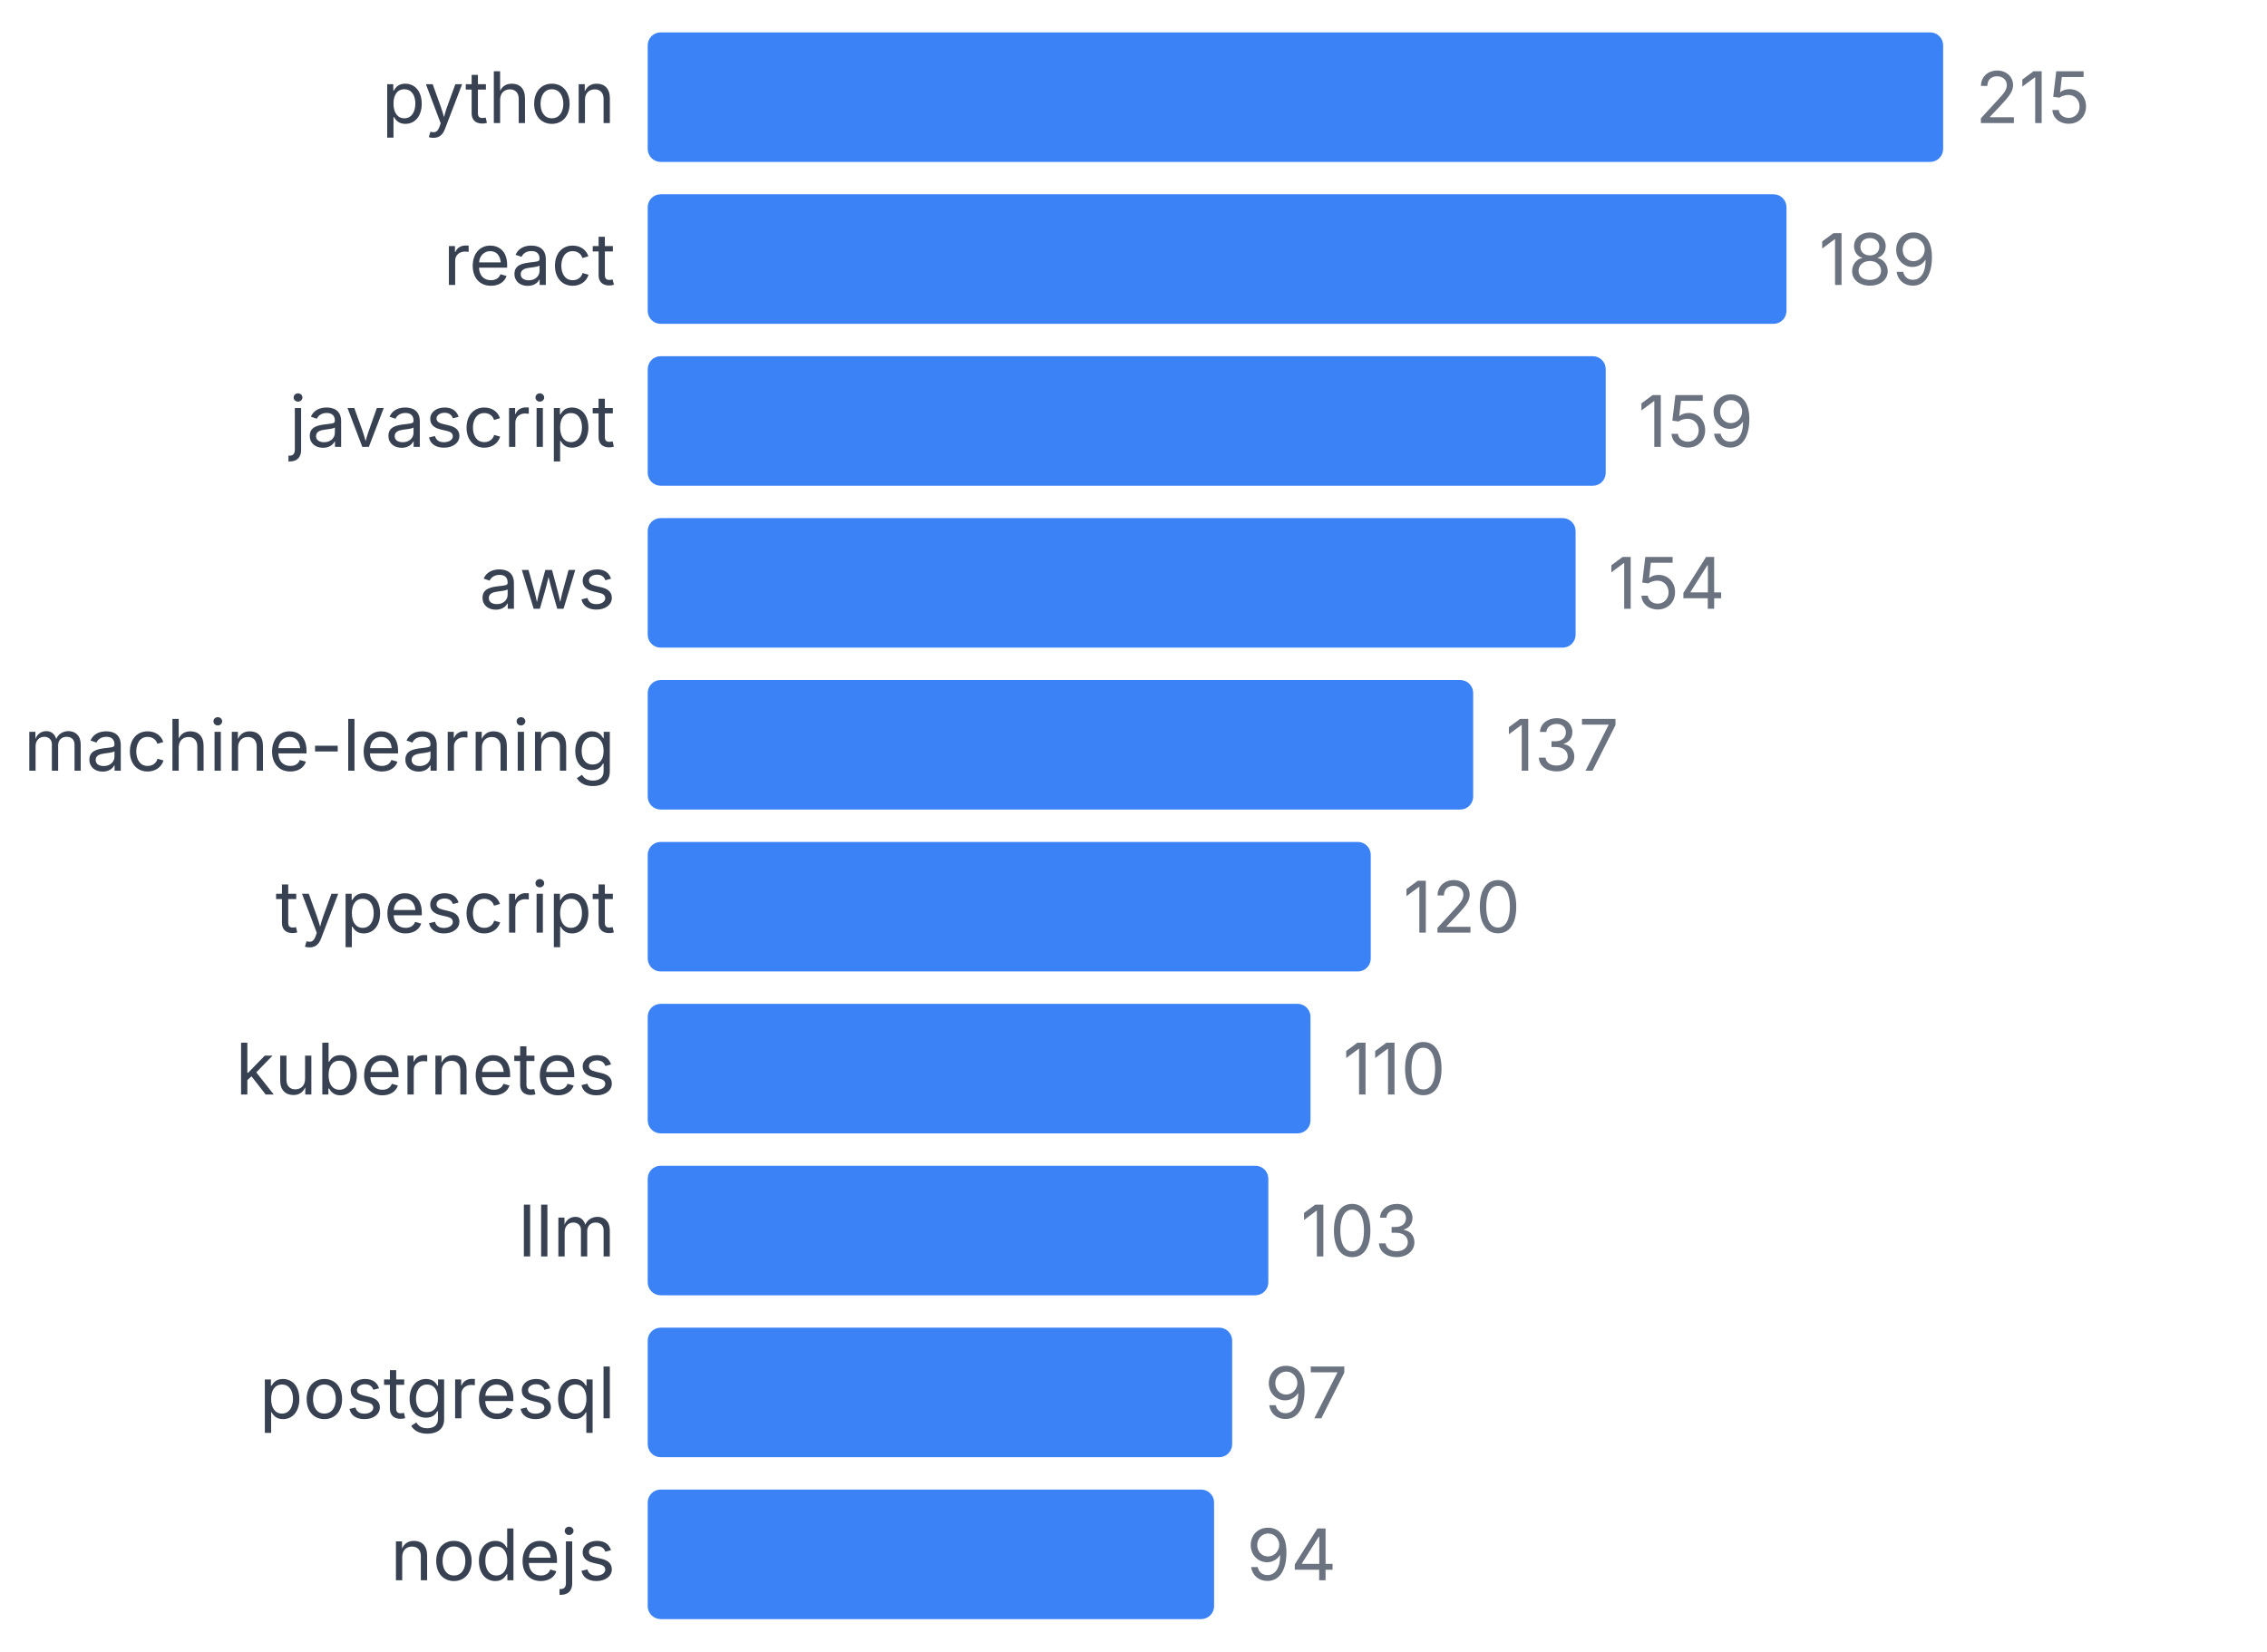
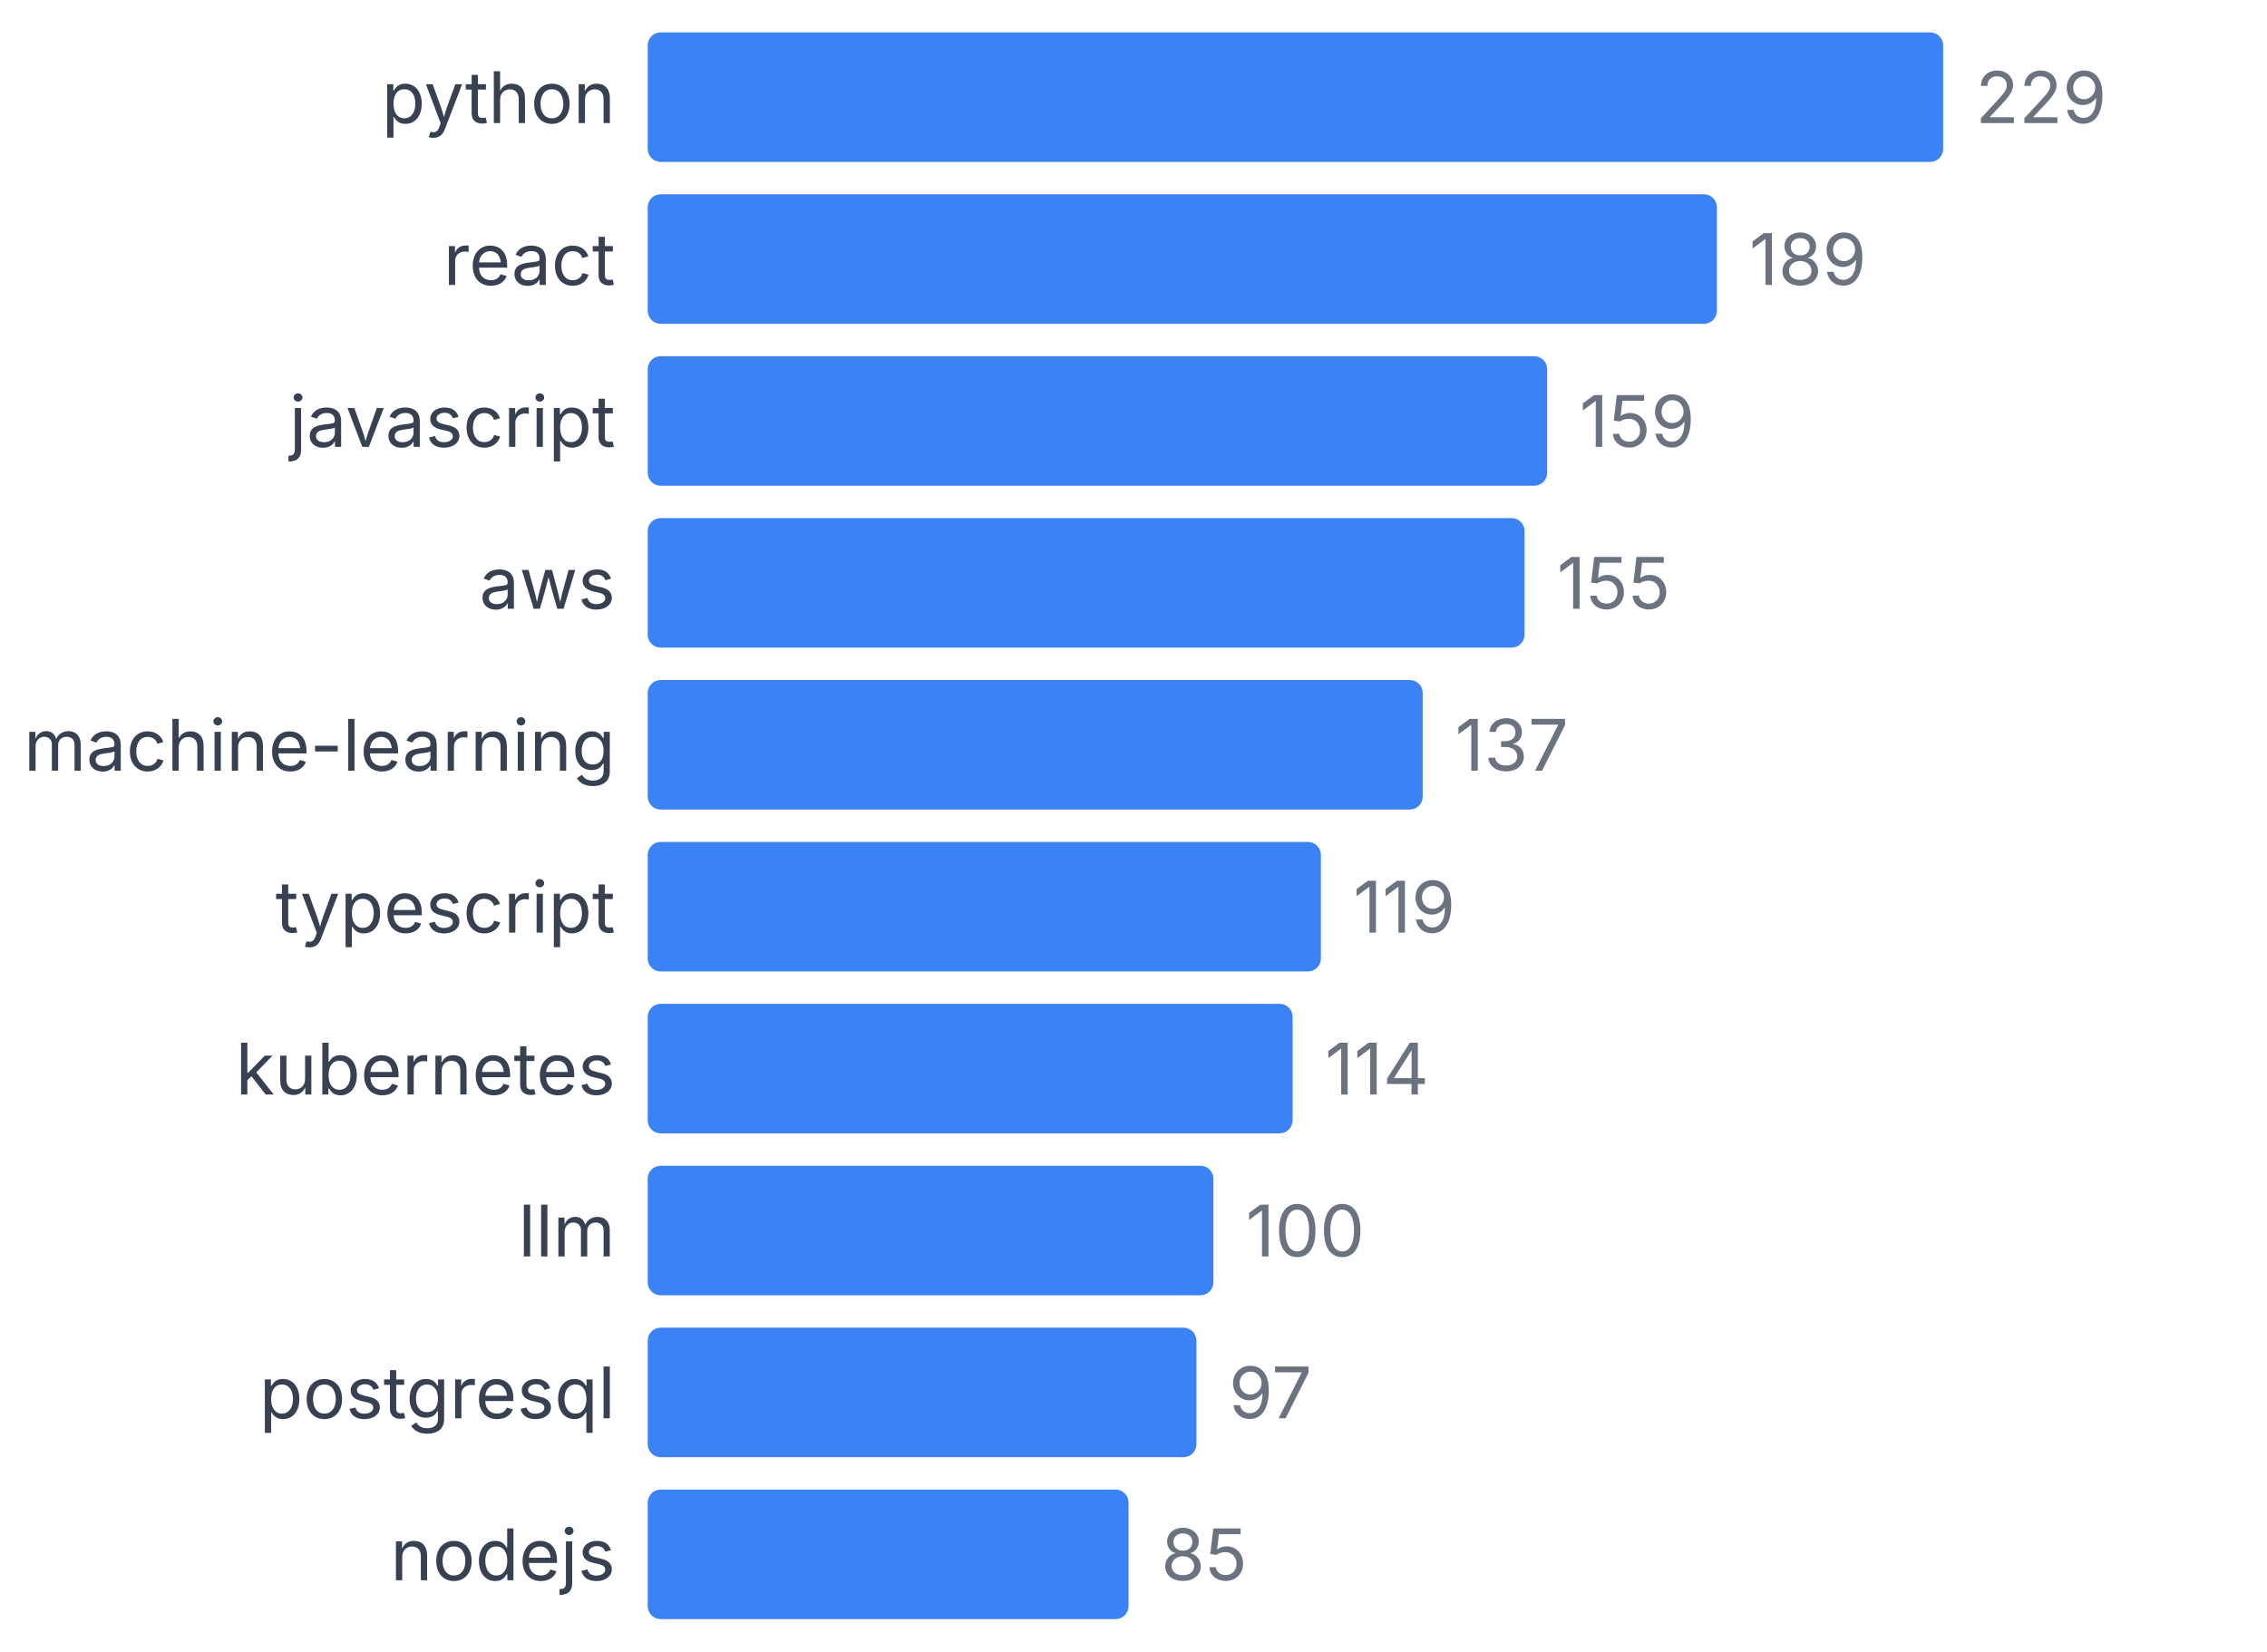
<svg xmlns="http://www.w3.org/2000/svg" width="350" height="255" viewBox="0 0 350 255">
  <style>
    text { font-family: system-ui, -apple-system, sans-serif; }
  </style>
  <text x="95" y="19" text-anchor="end" font-size="11" fill="#374151">python</text>
  <rect x="100" y="5" width="200" height="20" fill="#3b82f6" rx="2" />
-   <text x="305" y="19" font-size="11" fill="#6b7280">215</text>
+   <text x="305" y="19" font-size="11" fill="#6b7280">229</text>
  <text x="95" y="44" text-anchor="end" font-size="11" fill="#374151">react</text>
-   <rect x="100" y="30" width="175.814" height="20" fill="#3b82f6" rx="2" />
-   <text x="280.814" y="44" font-size="11" fill="#6b7280">189</text>
+   <rect x="100" y="30" width="165.066" height="20" fill="#3b82f6" rx="2" />
+   <text x="270.066" y="44" font-size="11" fill="#6b7280">189</text>
  <text x="95" y="69" text-anchor="end" font-size="11" fill="#374151">javascript</text>
-   <rect x="100" y="55" width="147.907" height="20" fill="#3b82f6" rx="2" />
-   <text x="252.907" y="69" font-size="11" fill="#6b7280">159</text>
+   <rect x="100" y="55" width="138.865" height="20" fill="#3b82f6" rx="2" />
+   <text x="243.865" y="69" font-size="11" fill="#6b7280">159</text>
  <text x="95" y="94" text-anchor="end" font-size="11" fill="#374151">aws</text>
-   <rect x="100" y="80" width="143.256" height="20" fill="#3b82f6" rx="2" />
-   <text x="248.256" y="94" font-size="11" fill="#6b7280">154</text>
+   <rect x="100" y="80" width="135.371" height="20" fill="#3b82f6" rx="2" />
+   <text x="240.371" y="94" font-size="11" fill="#6b7280">155</text>
  <text x="95" y="119" text-anchor="end" font-size="11" fill="#374151">machine-learning</text>
-   <rect x="100" y="105" width="127.442" height="20" fill="#3b82f6" rx="2" />
-   <text x="232.442" y="119" font-size="11" fill="#6b7280">137</text>
+   <rect x="100" y="105" width="119.651" height="20" fill="#3b82f6" rx="2" />
+   <text x="224.651" y="119" font-size="11" fill="#6b7280">137</text>
  <text x="95" y="144" text-anchor="end" font-size="11" fill="#374151">typescript</text>
-   <rect x="100" y="130" width="111.628" height="20" fill="#3b82f6" rx="2" />
-   <text x="216.628" y="144" font-size="11" fill="#6b7280">120</text>
+   <rect x="100" y="130" width="103.93" height="20" fill="#3b82f6" rx="2" />
+   <text x="208.93" y="144" font-size="11" fill="#6b7280">119</text>
  <text x="95" y="169" text-anchor="end" font-size="11" fill="#374151">kubernetes</text>
-   <rect x="100" y="155" width="102.326" height="20" fill="#3b82f6" rx="2" />
-   <text x="207.326" y="169" font-size="11" fill="#6b7280">110</text>
+   <rect x="100" y="155" width="99.563" height="20" fill="#3b82f6" rx="2" />
+   <text x="204.563" y="169" font-size="11" fill="#6b7280">114</text>
  <text x="95" y="194" text-anchor="end" font-size="11" fill="#374151">llm</text>
-   <rect x="100" y="180" width="95.814" height="20" fill="#3b82f6" rx="2" />
-   <text x="200.814" y="194" font-size="11" fill="#6b7280">103</text>
+   <rect x="100" y="180" width="87.336" height="20" fill="#3b82f6" rx="2" />
+   <text x="192.336" y="194" font-size="11" fill="#6b7280">100</text>
  <text x="95" y="219" text-anchor="end" font-size="11" fill="#374151">postgresql</text>
-   <rect x="100" y="205" width="90.233" height="20" fill="#3b82f6" rx="2" />
-   <text x="195.233" y="219" font-size="11" fill="#6b7280">97</text>
+   <rect x="100" y="205" width="84.716" height="20" fill="#3b82f6" rx="2" />
+   <text x="189.716" y="219" font-size="11" fill="#6b7280">97</text>
  <text x="95" y="244" text-anchor="end" font-size="11" fill="#374151">nodejs</text>
-   <rect x="100" y="230" width="87.442" height="20" fill="#3b82f6" rx="2" />
-   <text x="192.442" y="244" font-size="11" fill="#6b7280">94</text>
+   <rect x="100" y="230" width="74.236" height="20" fill="#3b82f6" rx="2" />
+   <text x="179.236" y="244" font-size="11" fill="#6b7280">85</text>
</svg>
